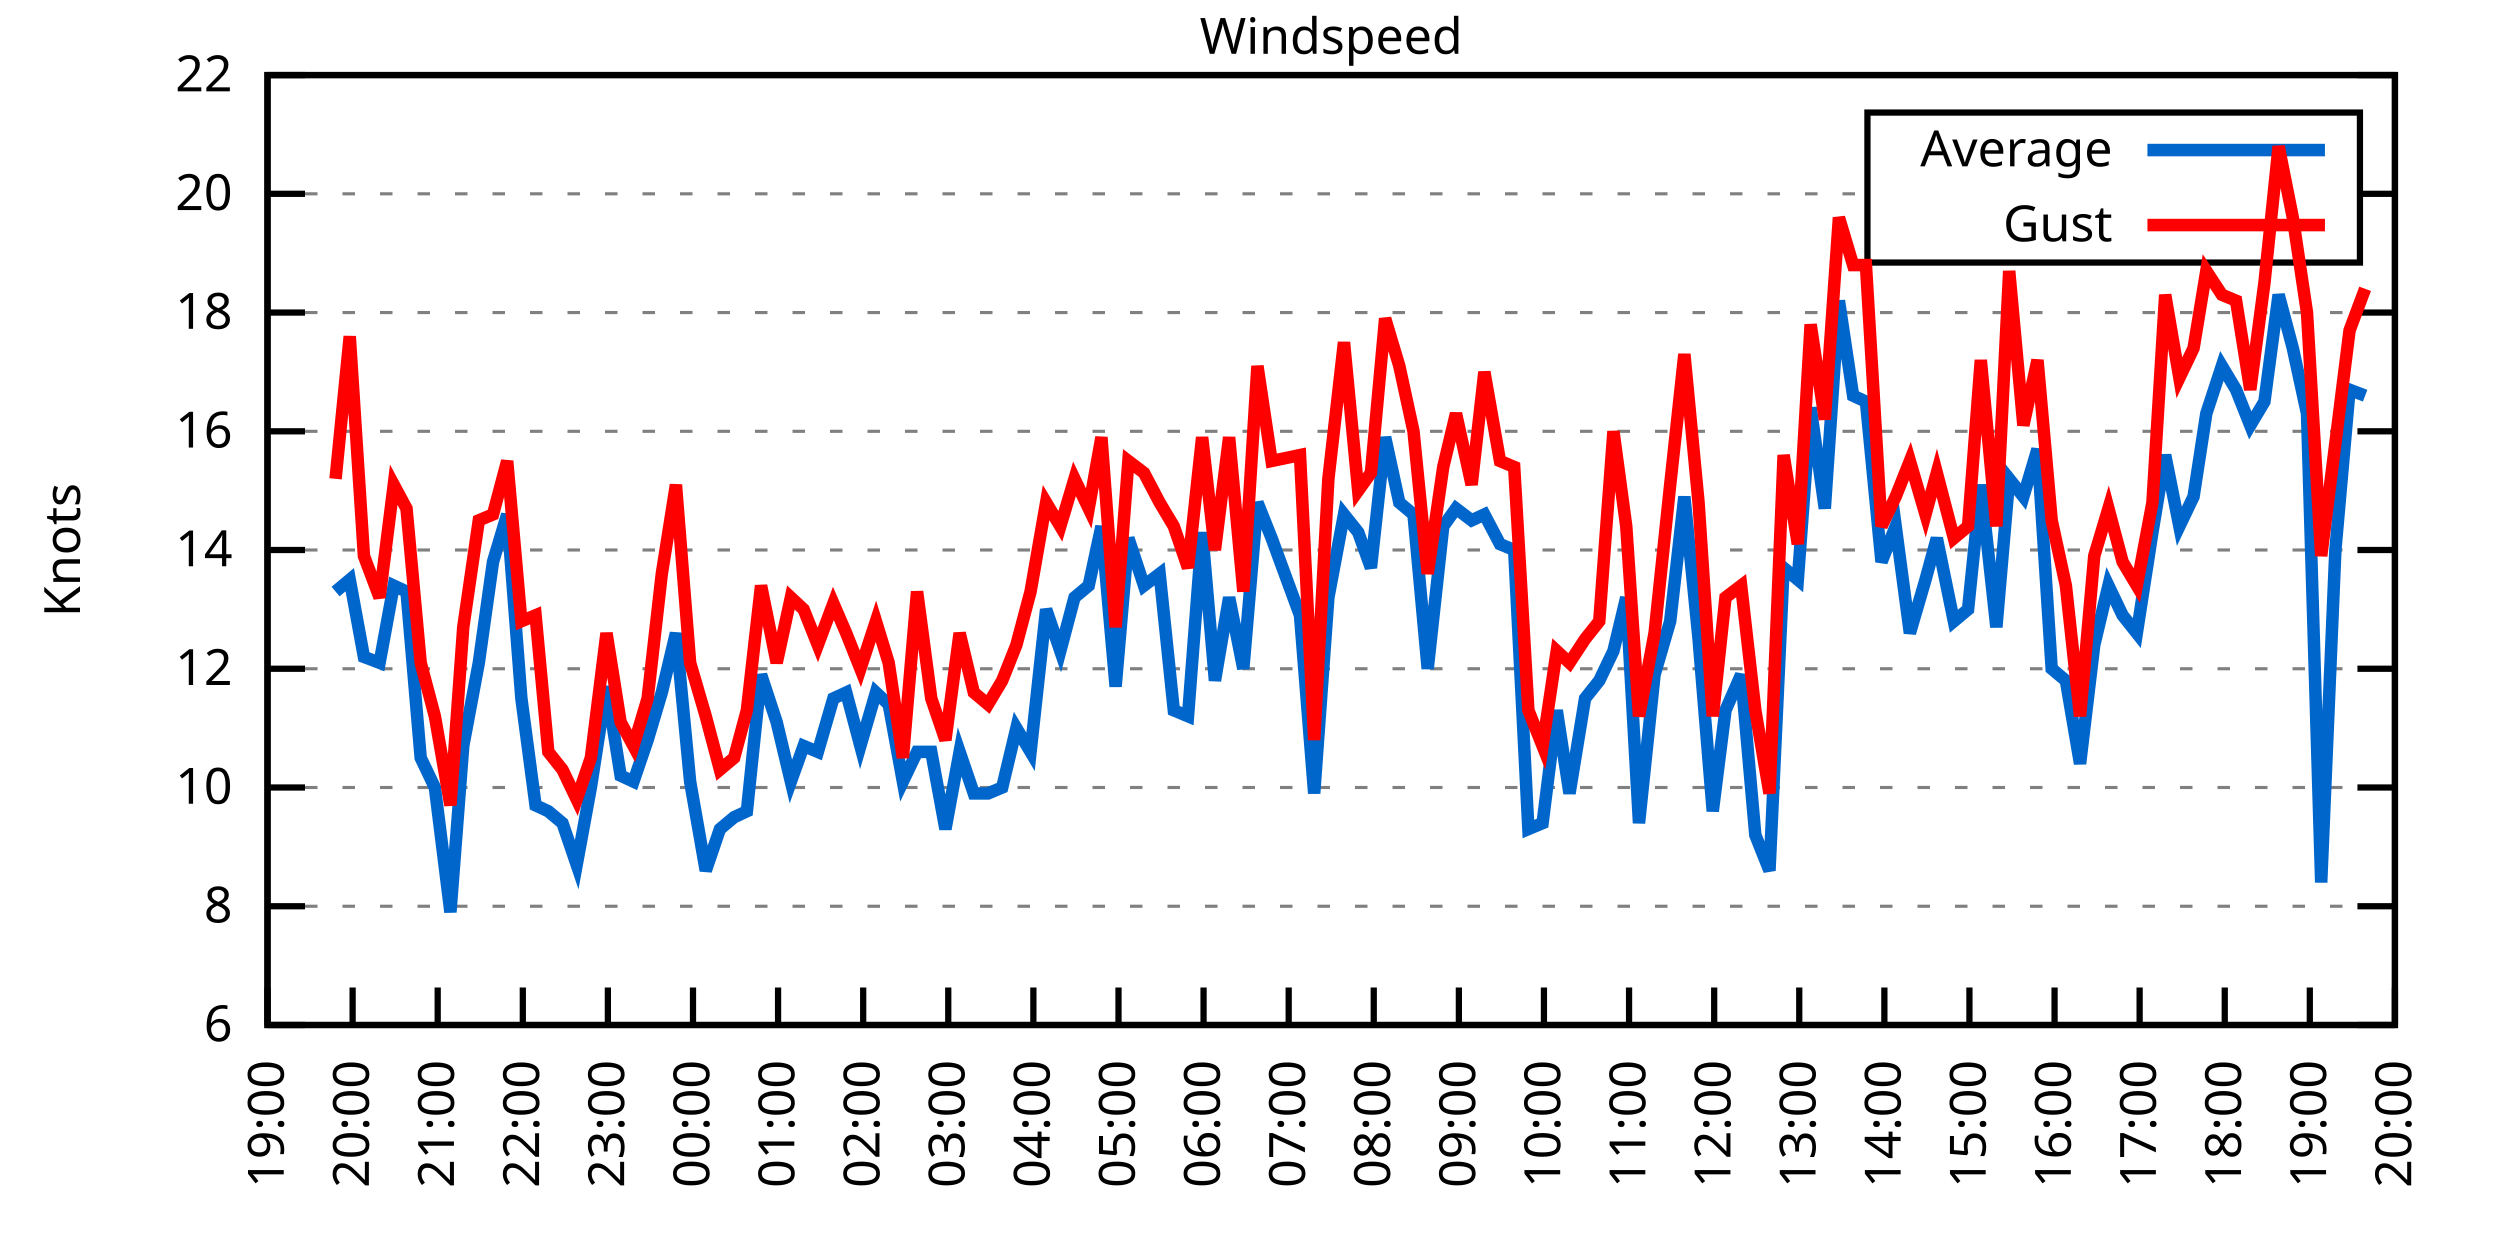
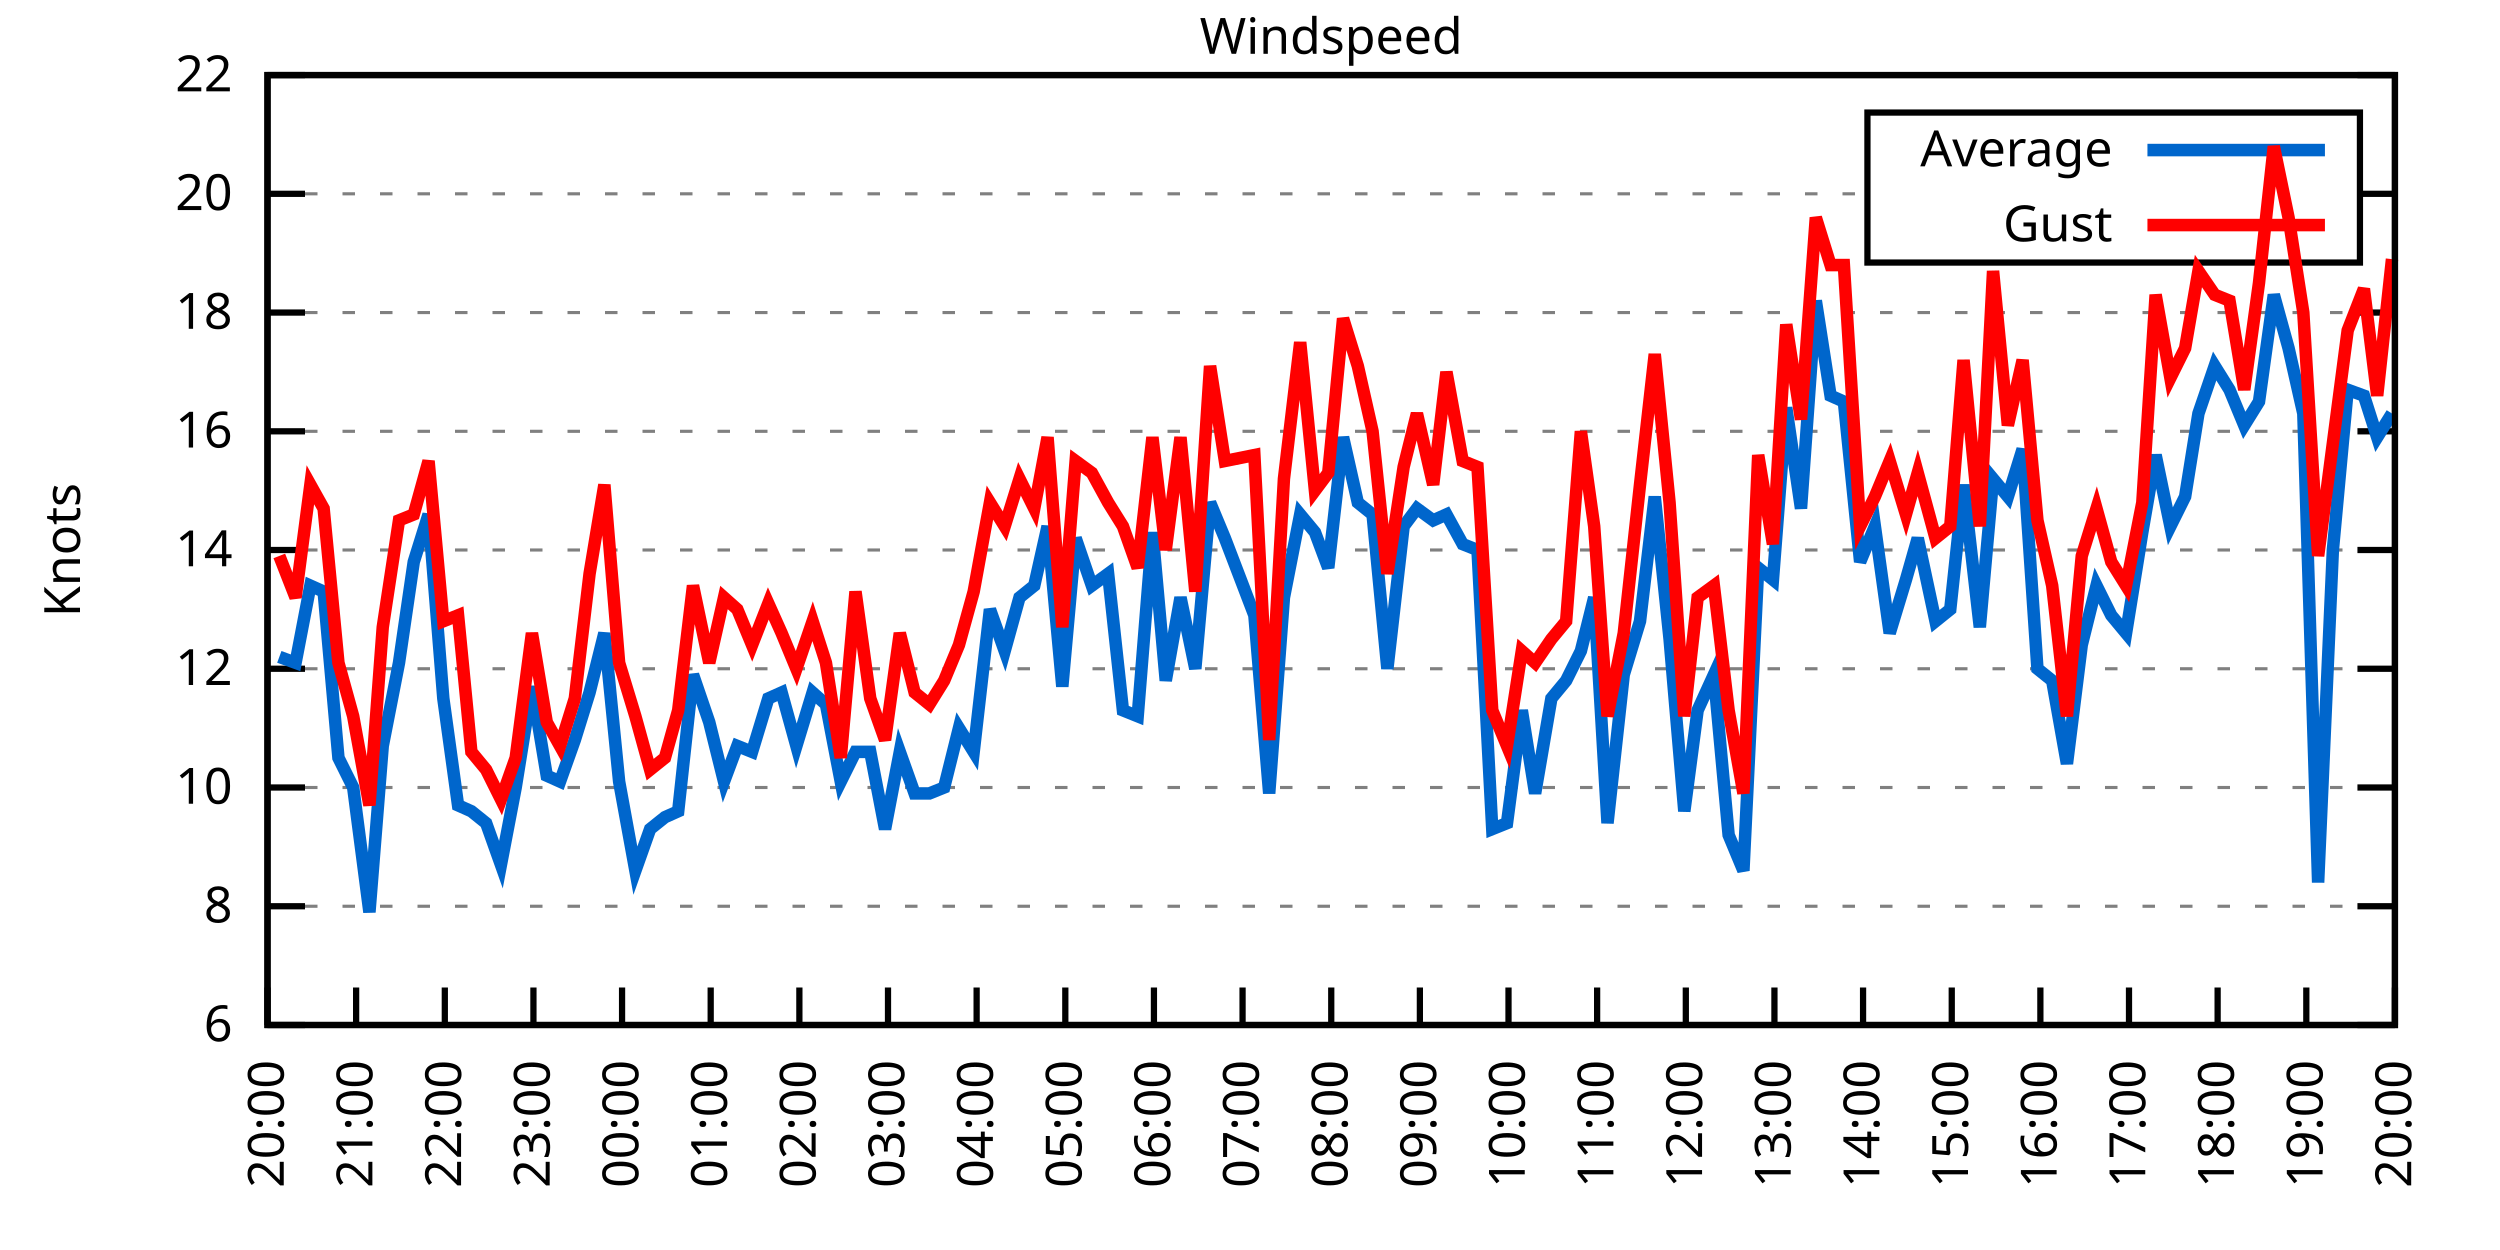
<svg xmlns="http://www.w3.org/2000/svg" xmlns:xlink="http://www.w3.org/1999/xlink" width="400" height="200" viewBox="0 0 400 200">
  <g id="gnuplot_canvas">
    <rect x="0" y="0" width="400" height="200" fill="none" />
    <defs>
      <circle id="gpDot" r="0.5" stroke-width="0.5" stroke="currentColor" />
      <path id="gpPt0" stroke-width="0.333" stroke="currentColor" d="M-1,0 h2 M0,-1 v2" />
      <path id="gpPt1" stroke-width="0.333" stroke="currentColor" d="M-1,-1 L1,1 M1,-1 L-1,1" />
      <path id="gpPt2" stroke-width="0.333" stroke="currentColor" d="M-1,0 L1,0 M0,-1 L0,1 M-1,-1 L1,1 M-1,1 L1,-1" />
      <rect id="gpPt3" stroke-width="0.333" stroke="currentColor" x="-1" y="-1" width="2" height="2" />
      <rect id="gpPt4" stroke-width="0.333" stroke="currentColor" fill="currentColor" x="-1" y="-1" width="2" height="2" />
      <circle id="gpPt5" stroke-width="0.333" stroke="currentColor" cx="0" cy="0" r="1" />
      <use xlink:href="#gpPt5" id="gpPt6" fill="currentColor" stroke="none" />
      <path id="gpPt7" stroke-width="0.333" stroke="currentColor" d="M0,-1.33 L-1.33,0.67 L1.33,0.67 z" />
      <use xlink:href="#gpPt7" id="gpPt8" fill="currentColor" stroke="none" />
      <use xlink:href="#gpPt7" id="gpPt9" stroke="currentColor" transform="rotate(180)" />
      <use xlink:href="#gpPt9" id="gpPt10" fill="currentColor" stroke="none" />
      <use xlink:href="#gpPt3" id="gpPt11" stroke="currentColor" transform="rotate(45)" />
      <use xlink:href="#gpPt11" id="gpPt12" fill="currentColor" stroke="none" />
      <path id="gpPt13" stroke-width="0.333" stroke="currentColor" d="M0,1.330 L1.265,0.411 L0.782,-1.067 L-0.782,-1.076 L-1.265,0.411 z" />
      <use xlink:href="#gpPt13" id="gpPt14" fill="currentColor" stroke="none" />
      <filter id="textbox" filterUnits="objectBoundingBox" x="0" y="0" height="1" width="1">
        <feFlood flood-color="white" flood-opacity="1" result="bgnd" />
        <feComposite in="SourceGraphic" in2="bgnd" operator="atop" />
      </filter>
      <filter id="greybox" filterUnits="objectBoundingBox" x="0" y="0" height="1" width="1">
        <feFlood flood-color="lightgrey" flood-opacity="1" result="grey" />
        <feComposite in="SourceGraphic" in2="grey" operator="atop" />
      </filter>
    </defs>
    <g fill="none" color="white" stroke="currentColor" stroke-width="1.00" stroke-linecap="butt" stroke-linejoin="miter">
</g>
    <g fill="none" color="black" stroke="currentColor" stroke-width="1.00" stroke-linecap="butt" stroke-linejoin="miter">
      <g stroke="none" shape-rendering="crispEdges">
        <polygon fill="rgb(255, 255, 255)" points="42.80,164.00 383.18,164.00 383.18,12.02 42.80,12.02 " />
      </g>
    </g>
    <g fill="none" color="black" stroke="currentColor" stroke-width="1.00" stroke-linecap="butt" stroke-linejoin="miter">
</g>
    <g fill="none" color="black" stroke="black" stroke-width="0.50" stroke-linecap="butt" stroke-linejoin="miter">
</g>
    <g fill="none" color="gray" stroke="currentColor" stroke-width="0.50" stroke-linecap="butt" stroke-linejoin="miter">
      <path stroke="gray" stroke-dasharray="2,4" class="gridline" d="M42.80,164.00 L383.19,164.00  " />
    </g>
    <g fill="none" color="gray" stroke="gray" stroke-width="1.00" stroke-linecap="butt" stroke-linejoin="miter">
</g>
    <g fill="none" color="black" stroke="currentColor" stroke-width="1.00" stroke-linecap="butt" stroke-linejoin="miter">
      <path stroke="black" d="M42.80,164.00 L48.80,164.00 M383.19,164.00 L377.19,164.00  " />
      <g transform="translate(37.20,166.60)" stroke="none" fill="black" font-family="Sans" font-size="8.00" text-anchor="end">
        <text>
          <tspan font-family="Sans"> 6</tspan>
        </text>
      </g>
    </g>
    <g fill="none" color="black" stroke="currentColor" stroke-width="1.00" stroke-linecap="butt" stroke-linejoin="miter">
</g>
    <g fill="none" color="black" stroke="black" stroke-width="0.50" stroke-linecap="butt" stroke-linejoin="miter">
</g>
    <g fill="none" color="gray" stroke="currentColor" stroke-width="0.50" stroke-linecap="butt" stroke-linejoin="miter">
      <path stroke="gray" stroke-dasharray="2,4" class="gridline" d="M42.80,145.00 L383.19,145.00  " />
    </g>
    <g fill="none" color="gray" stroke="gray" stroke-width="1.00" stroke-linecap="butt" stroke-linejoin="miter">
</g>
    <g fill="none" color="black" stroke="currentColor" stroke-width="1.00" stroke-linecap="butt" stroke-linejoin="miter">
      <path stroke="black" d="M42.80,145.00 L48.80,145.00 M383.19,145.00 L377.19,145.00  " />
      <g transform="translate(37.20,147.60)" stroke="none" fill="black" font-family="Sans" font-size="8.00" text-anchor="end">
        <text>
          <tspan font-family="Sans"> 8</tspan>
        </text>
      </g>
    </g>
    <g fill="none" color="black" stroke="currentColor" stroke-width="1.00" stroke-linecap="butt" stroke-linejoin="miter">
</g>
    <g fill="none" color="black" stroke="black" stroke-width="0.50" stroke-linecap="butt" stroke-linejoin="miter">
</g>
    <g fill="none" color="gray" stroke="currentColor" stroke-width="0.50" stroke-linecap="butt" stroke-linejoin="miter">
      <path stroke="gray" stroke-dasharray="2,4" class="gridline" d="M42.80,126.00 L383.19,126.00  " />
    </g>
    <g fill="none" color="gray" stroke="gray" stroke-width="1.00" stroke-linecap="butt" stroke-linejoin="miter">
</g>
    <g fill="none" color="black" stroke="currentColor" stroke-width="1.00" stroke-linecap="butt" stroke-linejoin="miter">
      <path stroke="black" d="M42.80,126.00 L48.80,126.00 M383.19,126.00 L377.19,126.00  " />
      <g transform="translate(37.20,128.60)" stroke="none" fill="black" font-family="Sans" font-size="8.00" text-anchor="end">
        <text>
          <tspan font-family="Sans"> 10</tspan>
        </text>
      </g>
    </g>
    <g fill="none" color="black" stroke="currentColor" stroke-width="1.00" stroke-linecap="butt" stroke-linejoin="miter">
</g>
    <g fill="none" color="black" stroke="black" stroke-width="0.50" stroke-linecap="butt" stroke-linejoin="miter">
</g>
    <g fill="none" color="gray" stroke="currentColor" stroke-width="0.50" stroke-linecap="butt" stroke-linejoin="miter">
      <path stroke="gray" stroke-dasharray="2,4" class="gridline" d="M42.80,107.00 L383.19,107.00  " />
    </g>
    <g fill="none" color="gray" stroke="gray" stroke-width="1.00" stroke-linecap="butt" stroke-linejoin="miter">
</g>
    <g fill="none" color="black" stroke="currentColor" stroke-width="1.00" stroke-linecap="butt" stroke-linejoin="miter">
      <path stroke="black" d="M42.80,107.00 L48.80,107.00 M383.19,107.00 L377.19,107.00  " />
      <g transform="translate(37.20,109.60)" stroke="none" fill="black" font-family="Sans" font-size="8.00" text-anchor="end">
        <text>
          <tspan font-family="Sans"> 12</tspan>
        </text>
      </g>
    </g>
    <g fill="none" color="black" stroke="currentColor" stroke-width="1.00" stroke-linecap="butt" stroke-linejoin="miter">
</g>
    <g fill="none" color="black" stroke="black" stroke-width="0.50" stroke-linecap="butt" stroke-linejoin="miter">
</g>
    <g fill="none" color="gray" stroke="currentColor" stroke-width="0.50" stroke-linecap="butt" stroke-linejoin="miter">
      <path stroke="gray" stroke-dasharray="2,4" class="gridline" d="M42.80,88.00 L383.19,88.00  " />
    </g>
    <g fill="none" color="gray" stroke="gray" stroke-width="1.00" stroke-linecap="butt" stroke-linejoin="miter">
</g>
    <g fill="none" color="black" stroke="currentColor" stroke-width="1.00" stroke-linecap="butt" stroke-linejoin="miter">
      <path stroke="black" d="M42.80,88.00 L48.80,88.00 M383.19,88.00 L377.19,88.00  " />
      <g transform="translate(37.20,90.60)" stroke="none" fill="black" font-family="Sans" font-size="8.00" text-anchor="end">
        <text>
          <tspan font-family="Sans"> 14</tspan>
        </text>
      </g>
    </g>
    <g fill="none" color="black" stroke="currentColor" stroke-width="1.00" stroke-linecap="butt" stroke-linejoin="miter">
</g>
    <g fill="none" color="black" stroke="black" stroke-width="0.50" stroke-linecap="butt" stroke-linejoin="miter">
</g>
    <g fill="none" color="gray" stroke="currentColor" stroke-width="0.50" stroke-linecap="butt" stroke-linejoin="miter">
      <path stroke="gray" stroke-dasharray="2,4" class="gridline" d="M42.80,69.01 L383.19,69.01  " />
    </g>
    <g fill="none" color="gray" stroke="gray" stroke-width="1.00" stroke-linecap="butt" stroke-linejoin="miter">
</g>
    <g fill="none" color="black" stroke="currentColor" stroke-width="1.00" stroke-linecap="butt" stroke-linejoin="miter">
      <path stroke="black" d="M42.80,69.01 L48.80,69.01 M383.19,69.01 L377.19,69.01  " />
      <g transform="translate(37.20,71.61)" stroke="none" fill="black" font-family="Sans" font-size="8.00" text-anchor="end">
        <text>
          <tspan font-family="Sans"> 16</tspan>
        </text>
      </g>
    </g>
    <g fill="none" color="black" stroke="currentColor" stroke-width="1.00" stroke-linecap="butt" stroke-linejoin="miter">
</g>
    <g fill="none" color="black" stroke="black" stroke-width="0.50" stroke-linecap="butt" stroke-linejoin="miter">
</g>
    <g fill="none" color="gray" stroke="currentColor" stroke-width="0.50" stroke-linecap="butt" stroke-linejoin="miter">
      <path stroke="gray" stroke-dasharray="2,4" class="gridline" d="M42.80,50.01 L383.19,50.01  " />
    </g>
    <g fill="none" color="gray" stroke="gray" stroke-width="1.00" stroke-linecap="butt" stroke-linejoin="miter">
</g>
    <g fill="none" color="black" stroke="currentColor" stroke-width="1.00" stroke-linecap="butt" stroke-linejoin="miter">
      <path stroke="black" d="M42.80,50.01 L48.80,50.01 M383.19,50.01 L377.19,50.01  " />
      <g transform="translate(37.20,52.61)" stroke="none" fill="black" font-family="Sans" font-size="8.00" text-anchor="end">
        <text>
          <tspan font-family="Sans"> 18</tspan>
        </text>
      </g>
    </g>
    <g fill="none" color="black" stroke="currentColor" stroke-width="1.00" stroke-linecap="butt" stroke-linejoin="miter">
</g>
    <g fill="none" color="black" stroke="black" stroke-width="0.50" stroke-linecap="butt" stroke-linejoin="miter">
</g>
    <g fill="none" color="gray" stroke="currentColor" stroke-width="0.50" stroke-linecap="butt" stroke-linejoin="miter">
      <path stroke="gray" stroke-dasharray="2,4" class="gridline" d="M42.80,31.01 L298.79,31.01 M377.59,31.01 L383.19,31.01  " />
    </g>
    <g fill="none" color="gray" stroke="gray" stroke-width="1.00" stroke-linecap="butt" stroke-linejoin="miter">
</g>
    <g fill="none" color="black" stroke="currentColor" stroke-width="1.00" stroke-linecap="butt" stroke-linejoin="miter">
      <path stroke="black" d="M42.80,31.01 L48.80,31.01 M383.19,31.01 L377.19,31.01  " />
      <g transform="translate(37.20,33.61)" stroke="none" fill="black" font-family="Sans" font-size="8.00" text-anchor="end">
        <text>
          <tspan font-family="Sans"> 20</tspan>
        </text>
      </g>
    </g>
    <g fill="none" color="black" stroke="currentColor" stroke-width="1.00" stroke-linecap="butt" stroke-linejoin="miter">
</g>
    <g fill="none" color="black" stroke="black" stroke-width="0.50" stroke-linecap="butt" stroke-linejoin="miter">
</g>
    <g fill="none" color="gray" stroke="currentColor" stroke-width="0.50" stroke-linecap="butt" stroke-linejoin="miter">
      <path stroke="gray" stroke-dasharray="2,4" class="gridline" d="M42.80,12.01 L383.19,12.01  " />
    </g>
    <g fill="none" color="gray" stroke="gray" stroke-width="1.00" stroke-linecap="butt" stroke-linejoin="miter">
</g>
    <g fill="none" color="black" stroke="currentColor" stroke-width="1.00" stroke-linecap="butt" stroke-linejoin="miter">
      <path stroke="black" d="M42.80,12.01 L48.80,12.01 M383.19,12.01 L377.19,12.01  " />
      <g transform="translate(37.20,14.61)" stroke="none" fill="black" font-family="Sans" font-size="8.00" text-anchor="end">
        <text>
          <tspan font-family="Sans"> 22</tspan>
        </text>
      </g>
    </g>
    <g fill="none" color="black" stroke="currentColor" stroke-width="1.00" stroke-linecap="butt" stroke-linejoin="miter">
      <path stroke="black" d="M42.80,164.00 L42.80,158.00  " />
      <g transform="translate(45.40,169.60) rotate(270.00)" stroke="none" fill="black" font-family="Sans" font-size="8.00" text-anchor="end">
        <text>
-           <tspan font-family="Sans">19:00</tspan>
-         </text>
-       </g>
-     </g>
-     <g fill="none" color="black" stroke="currentColor" stroke-width="1.00" stroke-linecap="butt" stroke-linejoin="miter">
-       <path stroke="black" d="M56.42,164.00 L56.42,158.00  " />
-       <g transform="translate(59.02,169.60) rotate(270.00)" stroke="none" fill="black" font-family="Sans" font-size="8.00" text-anchor="end">
-         <text>
          <tspan font-family="Sans">20:00</tspan>
        </text>
      </g>
    </g>
    <g fill="none" color="black" stroke="currentColor" stroke-width="1.00" stroke-linecap="butt" stroke-linejoin="miter">
-       <path stroke="black" d="M70.03,164.00 L70.03,158.00  " />
-       <g transform="translate(72.63,169.60) rotate(270.00)" stroke="none" fill="black" font-family="Sans" font-size="8.00" text-anchor="end">
+       <path stroke="black" d="M56.98,164.00 L56.98,158.00  " />
+       <g transform="translate(59.58,169.60) rotate(270.00)" stroke="none" fill="black" font-family="Sans" font-size="8.00" text-anchor="end">
        <text>
          <tspan font-family="Sans">21:00</tspan>
        </text>
      </g>
    </g>
    <g fill="none" color="black" stroke="currentColor" stroke-width="1.00" stroke-linecap="butt" stroke-linejoin="miter">
-       <path stroke="black" d="M83.65,164.00 L83.65,158.00  " />
-       <g transform="translate(86.25,169.60) rotate(270.00)" stroke="none" fill="black" font-family="Sans" font-size="8.00" text-anchor="end">
+       <path stroke="black" d="M71.17,164.00 L71.17,158.00  " />
+       <g transform="translate(73.77,169.60) rotate(270.00)" stroke="none" fill="black" font-family="Sans" font-size="8.00" text-anchor="end">
        <text>
          <tspan font-family="Sans">22:00</tspan>
        </text>
      </g>
    </g>
    <g fill="none" color="black" stroke="currentColor" stroke-width="1.00" stroke-linecap="butt" stroke-linejoin="miter">
-       <path stroke="black" d="M97.26,164.00 L97.26,158.00  " />
-       <g transform="translate(99.86,169.60) rotate(270.00)" stroke="none" fill="black" font-family="Sans" font-size="8.00" text-anchor="end">
+       <path stroke="black" d="M85.35,164.00 L85.35,158.00  " />
+       <g transform="translate(87.95,169.60) rotate(270.00)" stroke="none" fill="black" font-family="Sans" font-size="8.00" text-anchor="end">
        <text>
          <tspan font-family="Sans">23:00</tspan>
        </text>
      </g>
    </g>
    <g fill="none" color="black" stroke="currentColor" stroke-width="1.00" stroke-linecap="butt" stroke-linejoin="miter">
-       <path stroke="black" d="M110.88,164.00 L110.88,158.00  " />
-       <g transform="translate(113.48,169.60) rotate(270.00)" stroke="none" fill="black" font-family="Sans" font-size="8.00" text-anchor="end">
+       <path stroke="black" d="M99.53,164.00 L99.53,158.00  " />
+       <g transform="translate(102.13,169.60) rotate(270.00)" stroke="none" fill="black" font-family="Sans" font-size="8.00" text-anchor="end">
        <text>
          <tspan font-family="Sans">00:00</tspan>
        </text>
      </g>
    </g>
    <g fill="none" color="black" stroke="currentColor" stroke-width="1.00" stroke-linecap="butt" stroke-linejoin="miter">
-       <path stroke="black" d="M124.49,164.00 L124.49,158.00  " />
-       <g transform="translate(127.09,169.60) rotate(270.00)" stroke="none" fill="black" font-family="Sans" font-size="8.00" text-anchor="end">
+       <path stroke="black" d="M113.71,164.00 L113.71,158.00  " />
+       <g transform="translate(116.31,169.60) rotate(270.00)" stroke="none" fill="black" font-family="Sans" font-size="8.00" text-anchor="end">
        <text>
          <tspan font-family="Sans">01:00</tspan>
        </text>
      </g>
    </g>
    <g fill="none" color="black" stroke="currentColor" stroke-width="1.00" stroke-linecap="butt" stroke-linejoin="miter">
-       <path stroke="black" d="M138.11,164.00 L138.11,158.00  " />
-       <g transform="translate(140.71,169.60) rotate(270.00)" stroke="none" fill="black" font-family="Sans" font-size="8.00" text-anchor="end">
+       <path stroke="black" d="M127.90,164.00 L127.90,158.00  " />
+       <g transform="translate(130.50,169.60) rotate(270.00)" stroke="none" fill="black" font-family="Sans" font-size="8.00" text-anchor="end">
        <text>
          <tspan font-family="Sans">02:00</tspan>
        </text>
      </g>
    </g>
    <g fill="none" color="black" stroke="currentColor" stroke-width="1.00" stroke-linecap="butt" stroke-linejoin="miter">
-       <path stroke="black" d="M151.72,164.00 L151.72,158.00  " />
-       <g transform="translate(154.32,169.60) rotate(270.00)" stroke="none" fill="black" font-family="Sans" font-size="8.00" text-anchor="end">
+       <path stroke="black" d="M142.08,164.00 L142.08,158.00  " />
+       <g transform="translate(144.68,169.60) rotate(270.00)" stroke="none" fill="black" font-family="Sans" font-size="8.00" text-anchor="end">
        <text>
          <tspan font-family="Sans">03:00</tspan>
        </text>
      </g>
    </g>
    <g fill="none" color="black" stroke="currentColor" stroke-width="1.00" stroke-linecap="butt" stroke-linejoin="miter">
-       <path stroke="black" d="M165.34,164.00 L165.34,158.00  " />
-       <g transform="translate(167.94,169.60) rotate(270.00)" stroke="none" fill="black" font-family="Sans" font-size="8.00" text-anchor="end">
+       <path stroke="black" d="M156.26,164.00 L156.26,158.00  " />
+       <g transform="translate(158.86,169.60) rotate(270.00)" stroke="none" fill="black" font-family="Sans" font-size="8.00" text-anchor="end">
        <text>
          <tspan font-family="Sans">04:00</tspan>
        </text>
      </g>
    </g>
    <g fill="none" color="black" stroke="currentColor" stroke-width="1.00" stroke-linecap="butt" stroke-linejoin="miter">
-       <path stroke="black" d="M178.96,164.00 L178.96,158.00  " />
-       <g transform="translate(181.56,169.60) rotate(270.00)" stroke="none" fill="black" font-family="Sans" font-size="8.00" text-anchor="end">
+       <path stroke="black" d="M170.45,164.00 L170.45,158.00  " />
+       <g transform="translate(173.05,169.60) rotate(270.00)" stroke="none" fill="black" font-family="Sans" font-size="8.00" text-anchor="end">
        <text>
          <tspan font-family="Sans">05:00</tspan>
        </text>
      </g>
    </g>
    <g fill="none" color="black" stroke="currentColor" stroke-width="1.00" stroke-linecap="butt" stroke-linejoin="miter">
-       <path stroke="black" d="M192.57,164.00 L192.57,158.00  " />
-       <g transform="translate(195.17,169.60) rotate(270.00)" stroke="none" fill="black" font-family="Sans" font-size="8.00" text-anchor="end">
+       <path stroke="black" d="M184.63,164.00 L184.63,158.00  " />
+       <g transform="translate(187.23,169.60) rotate(270.00)" stroke="none" fill="black" font-family="Sans" font-size="8.00" text-anchor="end">
        <text>
          <tspan font-family="Sans">06:00</tspan>
        </text>
      </g>
    </g>
    <g fill="none" color="black" stroke="currentColor" stroke-width="1.00" stroke-linecap="butt" stroke-linejoin="miter">
-       <path stroke="black" d="M206.19,164.00 L206.19,158.00  " />
-       <g transform="translate(208.79,169.60) rotate(270.00)" stroke="none" fill="black" font-family="Sans" font-size="8.00" text-anchor="end">
+       <path stroke="black" d="M198.81,164.00 L198.81,158.00  " />
+       <g transform="translate(201.41,169.60) rotate(270.00)" stroke="none" fill="black" font-family="Sans" font-size="8.00" text-anchor="end">
        <text>
          <tspan font-family="Sans">07:00</tspan>
        </text>
      </g>
    </g>
    <g fill="none" color="black" stroke="currentColor" stroke-width="1.00" stroke-linecap="butt" stroke-linejoin="miter">
-       <path stroke="black" d="M219.80,164.00 L219.80,158.00  " />
-       <g transform="translate(222.40,169.60) rotate(270.00)" stroke="none" fill="black" font-family="Sans" font-size="8.00" text-anchor="end">
+       <path stroke="black" d="M213.00,164.00 L213.00,158.00  " />
+       <g transform="translate(215.60,169.60) rotate(270.00)" stroke="none" fill="black" font-family="Sans" font-size="8.00" text-anchor="end">
        <text>
          <tspan font-family="Sans">08:00</tspan>
        </text>
      </g>
    </g>
    <g fill="none" color="black" stroke="currentColor" stroke-width="1.00" stroke-linecap="butt" stroke-linejoin="miter">
-       <path stroke="black" d="M233.42,164.00 L233.42,158.00  " />
-       <g transform="translate(236.02,169.60) rotate(270.00)" stroke="none" fill="black" font-family="Sans" font-size="8.00" text-anchor="end">
+       <path stroke="black" d="M227.18,164.00 L227.18,158.00  " />
+       <g transform="translate(229.78,169.60) rotate(270.00)" stroke="none" fill="black" font-family="Sans" font-size="8.00" text-anchor="end">
        <text>
          <tspan font-family="Sans">09:00</tspan>
        </text>
      </g>
    </g>
    <g fill="none" color="black" stroke="currentColor" stroke-width="1.00" stroke-linecap="butt" stroke-linejoin="miter">
-       <path stroke="black" d="M247.03,164.00 L247.03,158.00  " />
-       <g transform="translate(249.63,169.60) rotate(270.00)" stroke="none" fill="black" font-family="Sans" font-size="8.00" text-anchor="end">
+       <path stroke="black" d="M241.36,164.00 L241.36,158.00  " />
+       <g transform="translate(243.96,169.60) rotate(270.00)" stroke="none" fill="black" font-family="Sans" font-size="8.00" text-anchor="end">
        <text>
          <tspan font-family="Sans">10:00</tspan>
        </text>
      </g>
    </g>
    <g fill="none" color="black" stroke="currentColor" stroke-width="1.00" stroke-linecap="butt" stroke-linejoin="miter">
-       <path stroke="black" d="M260.65,164.00 L260.65,158.00  " />
-       <g transform="translate(263.25,169.60) rotate(270.00)" stroke="none" fill="black" font-family="Sans" font-size="8.00" text-anchor="end">
+       <path stroke="black" d="M255.54,164.00 L255.54,158.00  " />
+       <g transform="translate(258.14,169.60) rotate(270.00)" stroke="none" fill="black" font-family="Sans" font-size="8.00" text-anchor="end">
        <text>
          <tspan font-family="Sans">11:00</tspan>
        </text>
      </g>
    </g>
    <g fill="none" color="black" stroke="currentColor" stroke-width="1.00" stroke-linecap="butt" stroke-linejoin="miter">
-       <path stroke="black" d="M274.27,164.00 L274.27,158.00  " />
-       <g transform="translate(276.87,169.60) rotate(270.00)" stroke="none" fill="black" font-family="Sans" font-size="8.00" text-anchor="end">
+       <path stroke="black" d="M269.73,164.00 L269.73,158.00  " />
+       <g transform="translate(272.33,169.60) rotate(270.00)" stroke="none" fill="black" font-family="Sans" font-size="8.00" text-anchor="end">
        <text>
          <tspan font-family="Sans">12:00</tspan>
        </text>
      </g>
    </g>
    <g fill="none" color="black" stroke="currentColor" stroke-width="1.00" stroke-linecap="butt" stroke-linejoin="miter">
-       <path stroke="black" d="M287.88,164.00 L287.88,158.00  " />
-       <g transform="translate(290.48,169.60) rotate(270.00)" stroke="none" fill="black" font-family="Sans" font-size="8.00" text-anchor="end">
+       <path stroke="black" d="M283.91,164.00 L283.91,158.00  " />
+       <g transform="translate(286.51,169.60) rotate(270.00)" stroke="none" fill="black" font-family="Sans" font-size="8.00" text-anchor="end">
        <text>
          <tspan font-family="Sans">13:00</tspan>
        </text>
      </g>
    </g>
    <g fill="none" color="black" stroke="currentColor" stroke-width="1.00" stroke-linecap="butt" stroke-linejoin="miter">
-       <path stroke="black" d="M301.50,164.00 L301.50,158.00  " />
-       <g transform="translate(304.10,169.60) rotate(270.00)" stroke="none" fill="black" font-family="Sans" font-size="8.00" text-anchor="end">
+       <path stroke="black" d="M298.09,164.00 L298.09,158.00  " />
+       <g transform="translate(300.69,169.60) rotate(270.00)" stroke="none" fill="black" font-family="Sans" font-size="8.00" text-anchor="end">
        <text>
          <tspan font-family="Sans">14:00</tspan>
        </text>
      </g>
    </g>
    <g fill="none" color="black" stroke="currentColor" stroke-width="1.00" stroke-linecap="butt" stroke-linejoin="miter">
-       <path stroke="black" d="M315.11,164.00 L315.11,158.00  " />
-       <g transform="translate(317.71,169.60) rotate(270.00)" stroke="none" fill="black" font-family="Sans" font-size="8.00" text-anchor="end">
+       <path stroke="black" d="M312.28,164.00 L312.28,158.00  " />
+       <g transform="translate(314.88,169.60) rotate(270.00)" stroke="none" fill="black" font-family="Sans" font-size="8.00" text-anchor="end">
        <text>
          <tspan font-family="Sans">15:00</tspan>
        </text>
      </g>
    </g>
    <g fill="none" color="black" stroke="currentColor" stroke-width="1.00" stroke-linecap="butt" stroke-linejoin="miter">
-       <path stroke="black" d="M328.73,164.00 L328.73,158.00  " />
-       <g transform="translate(331.33,169.60) rotate(270.00)" stroke="none" fill="black" font-family="Sans" font-size="8.00" text-anchor="end">
+       <path stroke="black" d="M326.46,164.00 L326.46,158.00  " />
+       <g transform="translate(329.06,169.60) rotate(270.00)" stroke="none" fill="black" font-family="Sans" font-size="8.00" text-anchor="end">
        <text>
          <tspan font-family="Sans">16:00</tspan>
        </text>
      </g>
    </g>
    <g fill="none" color="black" stroke="currentColor" stroke-width="1.00" stroke-linecap="butt" stroke-linejoin="miter">
-       <path stroke="black" d="M342.34,164.00 L342.34,158.00  " />
-       <g transform="translate(344.94,169.60) rotate(270.00)" stroke="none" fill="black" font-family="Sans" font-size="8.00" text-anchor="end">
+       <path stroke="black" d="M340.64,164.00 L340.64,158.00  " />
+       <g transform="translate(343.24,169.60) rotate(270.00)" stroke="none" fill="black" font-family="Sans" font-size="8.00" text-anchor="end">
        <text>
          <tspan font-family="Sans">17:00</tspan>
        </text>
      </g>
    </g>
    <g fill="none" color="black" stroke="currentColor" stroke-width="1.00" stroke-linecap="butt" stroke-linejoin="miter">
-       <path stroke="black" d="M355.96,164.00 L355.96,158.00  " />
-       <g transform="translate(358.56,169.60) rotate(270.00)" stroke="none" fill="black" font-family="Sans" font-size="8.00" text-anchor="end">
+       <path stroke="black" d="M354.82,164.00 L354.82,158.00  " />
+       <g transform="translate(357.42,169.60) rotate(270.00)" stroke="none" fill="black" font-family="Sans" font-size="8.00" text-anchor="end">
        <text>
          <tspan font-family="Sans">18:00</tspan>
        </text>
      </g>
    </g>
    <g fill="none" color="black" stroke="currentColor" stroke-width="1.00" stroke-linecap="butt" stroke-linejoin="miter">
-       <path stroke="black" d="M369.57,164.00 L369.57,158.00  " />
-       <g transform="translate(372.17,169.60) rotate(270.00)" stroke="none" fill="black" font-family="Sans" font-size="8.00" text-anchor="end">
+       <path stroke="black" d="M369.01,164.00 L369.01,158.00  " />
+       <g transform="translate(371.61,169.60) rotate(270.00)" stroke="none" fill="black" font-family="Sans" font-size="8.00" text-anchor="end">
        <text>
          <tspan font-family="Sans">19:00</tspan>
        </text>
      </g>
    </g>
    <g fill="none" color="black" stroke="currentColor" stroke-width="1.00" stroke-linecap="butt" stroke-linejoin="miter">
      <path stroke="black" d="M383.19,164.00 L383.19,158.00  " />
      <g transform="translate(385.79,169.60) rotate(270.00)" stroke="none" fill="black" font-family="Sans" font-size="8.00" text-anchor="end">
        <text>
          <tspan font-family="Sans">20:00</tspan>
        </text>
      </g>
    </g>
    <g fill="none" color="black" stroke="currentColor" stroke-width="1.00" stroke-linecap="butt" stroke-linejoin="miter">
</g>
    <g fill="none" color="black" stroke="currentColor" stroke-width="1.00" stroke-linecap="butt" stroke-linejoin="miter">
      <path stroke="black" d="M42.80,12.01 L42.80,164.00 L383.19,164.00 L383.19,12.01 L42.80,12.01 Z  " />
    </g>
    <g fill="none" color="black" stroke="currentColor" stroke-width="1.00" stroke-linecap="butt" stroke-linejoin="miter">
</g>
    <g fill="none" color="black" stroke="currentColor" stroke-width="1.00" stroke-linecap="butt" stroke-linejoin="miter">
      <path stroke="black" d="M298.79,42.01 L298.79,18.01 L377.59,18.01 L377.59,42.01 L298.79,42.01 Z  " />
    </g>
    <g id="Windspeed_plot_1">
      <g fill="none" color="white" stroke="black" stroke-width="2.00" stroke-linecap="butt" stroke-linejoin="miter">
</g>
      <g fill="none" color="black" stroke="currentColor" stroke-width="2.00" stroke-linecap="butt" stroke-linejoin="miter">
        <g transform="translate(337.99,26.61)" stroke="none" fill="black" font-family="Sans" font-size="8.00" text-anchor="end">
          <text>
            <tspan font-family="Sans">Average</tspan>
          </text>
        </g>
      </g>
      <g fill="none" color="black" stroke="currentColor" stroke-width="2.00" stroke-linecap="butt" stroke-linejoin="miter">
-         <path stroke="rgb(  0, 102, 204)" d="M343.59,24.01 L371.99,24.01 M53.69,94.65 L55.96,92.75 L58.23,105.10 L60.73,106.05 L63.00,93.70 L65.04,94.65   L67.31,121.25 L69.58,126.00 L72.07,145.95 L74.12,119.35 L76.61,106.05 L78.88,89.90 L81.15,82.31 L83.42,111.75   L85.69,128.85 L87.73,129.80 L90.00,131.70 L92.27,138.35 L94.54,126.00 L97.04,109.85 L99.30,124.10 L101.35,125.05   L103.62,118.40 L105.89,110.80 L108.15,101.30 L110.42,125.05 L112.92,139.30 L115.19,132.65 L117.46,130.75 L119.50,129.80   L121.77,107.95 L124.27,115.55 L126.54,125.05 L128.58,119.35 L130.85,120.30 L133.34,111.75 L135.39,110.80 L137.66,119.35   L140.15,110.80 L142.19,112.70 L144.46,125.05 L146.73,120.30 L149.00,120.30 L151.27,132.65 L153.54,120.30 L155.81,126.95   L158.08,126.95 L160.35,126.00 L162.62,116.50 L164.89,120.30 L167.38,97.50 L169.65,104.15 L171.92,95.60 L174.19,93.70   L176.23,84.21 L178.50,109.85 L180.54,86.11 L183.04,93.70 L185.54,91.80 L187.81,113.65 L190.08,114.60 L192.34,85.16   L194.39,108.90 L196.66,95.60 L198.93,107.00 L201.19,80.41 L203.46,86.11 L208.00,98.45 L210.27,126.95 L212.54,95.60   L215.04,82.31 L217.31,85.16 L219.35,90.85 L221.62,69.96 L223.89,80.41 L226.16,82.31 L228.43,107.00 L230.92,84.21   L232.96,81.36 L235.46,83.26 L237.50,82.31 L240.00,87.06 L242.27,88.00 L244.54,132.65 L246.81,131.70 L249.08,113.65   L251.12,126.95 L253.61,111.75 L255.88,108.90 L258.15,104.15 L260.20,95.60 L262.24,131.70 L264.73,107.95 L267.23,99.40   L269.50,79.46 L271.77,102.25 L274.04,129.80 L276.08,113.65 L278.58,107.95 L280.85,133.60 L283.12,139.30 L285.38,90.85   L287.65,92.75 L289.70,65.21 L291.97,81.36 L294.23,48.11 L296.50,63.31 L298.55,64.26 L301.04,89.90 L303.31,84.21   L305.58,101.30 L308.08,92.75 L309.89,86.11 L312.62,99.40 L314.89,97.50 L316.93,77.56 L319.42,100.35 L321.47,76.61   L323.74,79.46 L326.00,71.86 L328.27,107.00 L330.54,108.90 L332.81,122.20 L335.08,103.20 L337.35,93.70 L339.62,98.45   L341.89,101.30 L344.39,85.16 L346.43,72.81 L348.70,84.21 L350.97,79.46 L353.01,66.16 L355.50,58.56 L357.77,62.36   L360.04,68.06 L362.31,64.26 L364.58,47.16 L366.85,55.71 L369.12,66.16 L371.39,141.20 L373.66,88.00 L375.93,62.36   L378.42,63.31  " />
+         <path stroke="rgb(  0, 102, 204)" d="M343.59,24.01 L371.99,24.01 M44.69,105.10 L47.29,106.05 L49.66,93.70 L51.78,94.65 L54.15,121.25 L56.51,126.00   L59.11,145.95 L61.24,119.35 L63.84,106.05 L66.20,89.90 L68.57,82.31 L70.93,111.75 L73.29,128.85 L75.42,129.80   L77.78,131.70 L80.15,138.35 L82.51,126.00 L85.11,109.85 L87.48,124.10 L89.60,125.05 L91.97,118.40 L94.33,110.80   L96.70,101.30 L99.06,125.05 L101.66,139.30 L104.02,132.65 L106.39,130.75 L108.51,129.80 L110.88,107.95 L113.48,115.55   L115.84,125.05 L117.97,119.35 L120.33,120.30 L122.93,111.75 L125.06,110.80 L127.42,119.35 L130.02,110.80 L132.15,112.70   L134.52,125.05 L136.88,120.30 L139.24,120.30 L141.61,132.65 L143.97,120.30 L146.34,126.95 L148.70,126.95 L151.06,126.00   L153.43,116.50 L155.79,120.30 L158.39,97.50 L160.75,104.15 L163.12,95.60 L165.48,93.70 L167.61,84.21 L169.97,109.85   L172.10,86.11 L174.70,93.70 L177.30,91.80 L179.67,113.65 L182.03,114.60 L184.39,85.16 L186.52,108.90 L188.88,95.60   L191.25,107.00 L193.61,80.41 L195.98,86.11 L200.70,98.45 L203.07,126.95 L205.43,95.60 L208.03,82.31 L210.39,85.16   L212.52,90.85 L214.89,69.96 L217.25,80.41 L219.61,82.31 L221.98,107.00 L224.58,84.21 L226.71,81.36 L229.31,83.26   L231.43,82.31 L234.03,87.06 L236.40,88.00 L238.76,132.65 L241.12,131.70 L243.49,113.65 L245.62,126.95 L248.22,111.75   L250.58,108.90 L252.94,104.15 L255.07,95.60 L257.20,131.70 L259.80,107.95 L262.40,99.40 L264.76,79.46 L267.13,102.25   L269.49,129.80 L271.62,113.65 L274.22,107.95 L276.58,133.60 L278.95,139.30 L281.31,90.85 L283.67,92.75 L285.80,65.21   L288.16,81.36 L290.53,48.11 L292.89,63.31 L295.02,64.26 L297.62,89.90 L299.98,84.21 L302.35,101.30 L304.95,92.75   L306.84,86.11 L309.68,99.40 L312.04,97.50 L314.17,77.56 L316.77,100.35 L318.89,76.61 L321.26,79.46 L323.62,71.86   L325.99,107.00 L328.35,108.90 L330.71,122.20 L333.08,103.20 L335.44,93.70 L337.80,98.45 L340.17,101.30 L342.77,85.16   L344.90,72.81 L347.26,84.21 L349.62,79.46 L351.75,66.16 L354.35,58.56 L356.72,62.36 L359.08,68.06 L361.44,64.26   L363.81,47.16 L366.17,55.71 L368.53,66.16 L370.90,141.20 L373.26,88.00 L375.63,62.36 L378.23,63.31 L380.35,69.96   L382.72,66.16  " />
      </g>
    </g>
    <g id="Windspeed_plot_2">
      <g fill="none" color="black" stroke="currentColor" stroke-width="2.00" stroke-linecap="butt" stroke-linejoin="miter">
        <g transform="translate(337.99,38.61)" stroke="none" fill="black" font-family="Sans" font-size="8.00" text-anchor="end">
          <text>
            <tspan font-family="Sans">Gust</tspan>
          </text>
        </g>
      </g>
      <g fill="none" color="black" stroke="currentColor" stroke-width="2.00" stroke-linecap="butt" stroke-linejoin="miter">
-         <path stroke="rgb(255,   0,   0)" d="M343.59,36.01 L371.99,36.01 M53.69,76.61 L55.96,53.81 L58.23,88.95 L60.73,95.60 L63.00,77.56 L65.04,81.36   L67.31,106.05 L69.58,114.60 L72.07,128.85 L74.12,100.35 L76.61,83.26 L78.88,82.31 L81.15,73.76 L83.42,99.40   L85.69,98.45 L87.73,120.30 L90.00,123.15 L92.27,127.90 L94.54,121.25 L97.04,101.30 L99.30,115.55 L101.35,119.35   L103.62,111.75 L105.89,91.80 L108.15,77.56 L110.42,106.05 L112.92,114.60 L115.19,123.15 L117.46,121.25 L119.50,113.65   L121.77,93.70 L124.27,106.05 L126.54,95.60 L128.58,97.50 L130.85,103.20 L133.34,96.55 L135.39,101.30 L137.66,107.00   L140.15,99.40 L142.19,106.05 L144.46,121.25 L146.73,94.65 L149.00,111.75 L151.27,118.40 L153.54,101.30 L155.81,110.80   L158.08,112.70 L160.35,108.90 L162.62,103.20 L164.89,94.65 L167.38,80.41 L169.65,84.21 L171.92,76.61 L174.19,81.36   L176.23,69.96 L178.50,100.35 L180.54,73.76 L183.04,75.66 L185.54,80.41 L187.81,84.21 L190.08,90.85 L192.34,69.96   L194.39,88.00 L196.66,69.96 L198.93,94.65 L201.19,58.56 L203.46,73.76 L208.00,72.81 L210.27,118.40 L212.54,76.61   L215.04,54.76 L217.31,78.51 L219.35,75.66 L221.62,50.96 L223.89,58.56 L226.16,69.01 L228.43,91.80 L230.92,74.71   L232.96,66.16 L235.46,77.56 L237.50,59.51 L240.00,73.76 L242.27,74.71 L244.54,113.65 L246.81,119.35 L249.08,104.15   L251.12,106.05 L253.61,102.25 L255.88,99.40 L258.15,69.01 L260.20,84.21 L262.24,114.60 L264.73,101.30 L267.23,77.56   L269.50,56.66 L271.77,80.41 L274.04,114.60 L276.08,95.60 L278.58,93.70 L280.85,113.65 L283.12,126.95 L285.38,72.81   L287.65,87.06 L289.70,51.91 L291.97,67.11 L294.23,34.81 L296.50,42.41 L298.55,42.41 L301.04,84.21 L303.31,79.46   L305.58,73.76 L308.08,82.31 L309.89,75.66 L312.62,86.11 L314.89,84.21 L316.93,57.61 L319.42,84.21 L321.47,43.36   L323.74,68.06 L326.00,57.61 L328.27,83.26 L330.54,93.70 L332.81,114.60 L335.08,88.95 L337.35,81.36 L339.62,89.90   L341.89,93.70 L344.39,80.41 L346.43,47.16 L348.70,60.46 L350.97,55.71 L353.01,43.36 L355.50,47.16 L357.77,48.11   L360.04,62.36 L362.31,45.26 L364.58,23.41 L366.85,34.81 L369.12,50.01 L371.39,88.95 L373.66,70.91 L375.93,52.86   L378.42,46.21  " />
+         <path stroke="rgb(255,   0,   0)" d="M343.59,36.01 L371.99,36.01 M44.69,88.95 L47.29,95.60 L49.66,77.56 L51.78,81.36 L54.15,106.05 L56.51,114.60   L59.11,128.85 L61.24,100.35 L63.84,83.26 L66.20,82.31 L68.57,73.76 L70.93,99.40 L73.29,98.45 L75.42,120.30   L77.78,123.15 L80.15,127.90 L82.51,121.25 L85.11,101.30 L87.48,115.55 L89.60,119.35 L91.97,111.75 L94.33,91.80   L96.70,77.56 L99.06,106.05 L101.66,114.60 L104.02,123.15 L106.39,121.25 L108.51,113.65 L110.88,93.70 L113.48,106.05   L115.84,95.60 L117.97,97.50 L120.33,103.20 L122.93,96.55 L125.06,101.30 L127.42,107.00 L130.02,99.40 L132.15,106.05   L134.52,121.25 L136.88,94.65 L139.24,111.75 L141.61,118.40 L143.97,101.30 L146.34,110.80 L148.70,112.70 L151.06,108.90   L153.43,103.20 L155.79,94.65 L158.39,80.41 L160.75,84.21 L163.12,76.61 L165.48,81.36 L167.61,69.96 L169.97,100.35   L172.10,73.76 L174.70,75.66 L177.30,80.41 L179.67,84.21 L182.03,90.85 L184.39,69.96 L186.52,88.00 L188.88,69.96   L191.25,94.65 L193.61,58.56 L195.98,73.76 L200.70,72.81 L203.07,118.40 L205.43,76.61 L208.03,54.76 L210.39,78.51   L212.52,75.66 L214.89,50.96 L217.25,58.56 L219.61,69.01 L221.98,91.80 L224.58,74.71 L226.71,66.16 L229.31,77.56   L231.43,59.51 L234.03,73.76 L236.40,74.71 L238.76,113.65 L241.12,119.35 L243.49,104.15 L245.62,106.05 L248.22,102.25   L250.58,99.40 L252.94,69.01 L255.07,84.21 L257.20,114.60 L259.80,101.30 L262.40,77.56 L264.76,56.66 L267.13,80.41   L269.49,114.60 L271.62,95.60 L274.22,93.70 L276.58,113.65 L278.95,126.95 L281.31,72.81 L283.67,87.06 L285.80,51.91   L288.16,67.11 L290.53,34.81 L292.89,42.41 L295.02,42.41 L297.62,84.21 L299.98,79.46 L302.35,73.76 L304.95,82.31   L306.84,75.66 L309.68,86.11 L312.04,84.21 L314.17,57.61 L316.77,84.21 L318.89,43.36 L321.26,68.06 L323.62,57.61   L325.99,83.26 L328.35,93.70 L330.71,114.60 L333.08,88.95 L335.44,81.36 L337.80,89.90 L340.17,93.70 L342.77,80.41   L344.90,47.16 L347.26,60.46 L349.62,55.71 L351.75,43.36 L354.35,47.16 L356.72,48.11 L359.08,62.36 L361.44,45.26   L363.81,23.41 L366.17,34.81 L368.53,50.01 L370.90,88.95 L373.26,70.91 L375.63,52.86 L378.23,46.21 L380.35,63.31   L382.72,41.46  " />
      </g>
    </g>
    <g fill="none" color="black" stroke="currentColor" stroke-width="2.00" stroke-linecap="butt" stroke-linejoin="miter">
</g>
    <g fill="none" color="black" stroke="black" stroke-width="1.00" stroke-linecap="butt" stroke-linejoin="miter">
</g>
    <g fill="none" color="black" stroke="currentColor" stroke-width="1.00" stroke-linecap="butt" stroke-linejoin="miter">
      <path stroke="black" d="M42.80,12.01 L42.80,164.00 L383.19,164.00 L383.19,12.01 L42.80,12.01 Z  " />
      <g transform="translate(12.80,88.01) rotate(270.00)" stroke="none" fill="black" font-family="Sans" font-size="8.00" text-anchor="middle">
        <text>
          <tspan font-family="Sans">Knots</tspan>
        </text>
      </g>
    </g>
    <g fill="none" color="black" stroke="currentColor" stroke-width="1.00" stroke-linecap="butt" stroke-linejoin="miter">
</g>
    <g fill="none" color="black" stroke="currentColor" stroke-width="1.00" stroke-linecap="butt" stroke-linejoin="miter">
      <g transform="translate(212.99,8.61)" stroke="none" fill="black" font-family="Sans" font-size="8.00" text-anchor="middle">
        <text>
          <tspan font-family="Sans">Windspeed</tspan>
        </text>
      </g>
    </g>
    <g fill="none" color="black" stroke="currentColor" stroke-width="1.00" stroke-linecap="butt" stroke-linejoin="miter">
</g>
  </g>
</svg>
